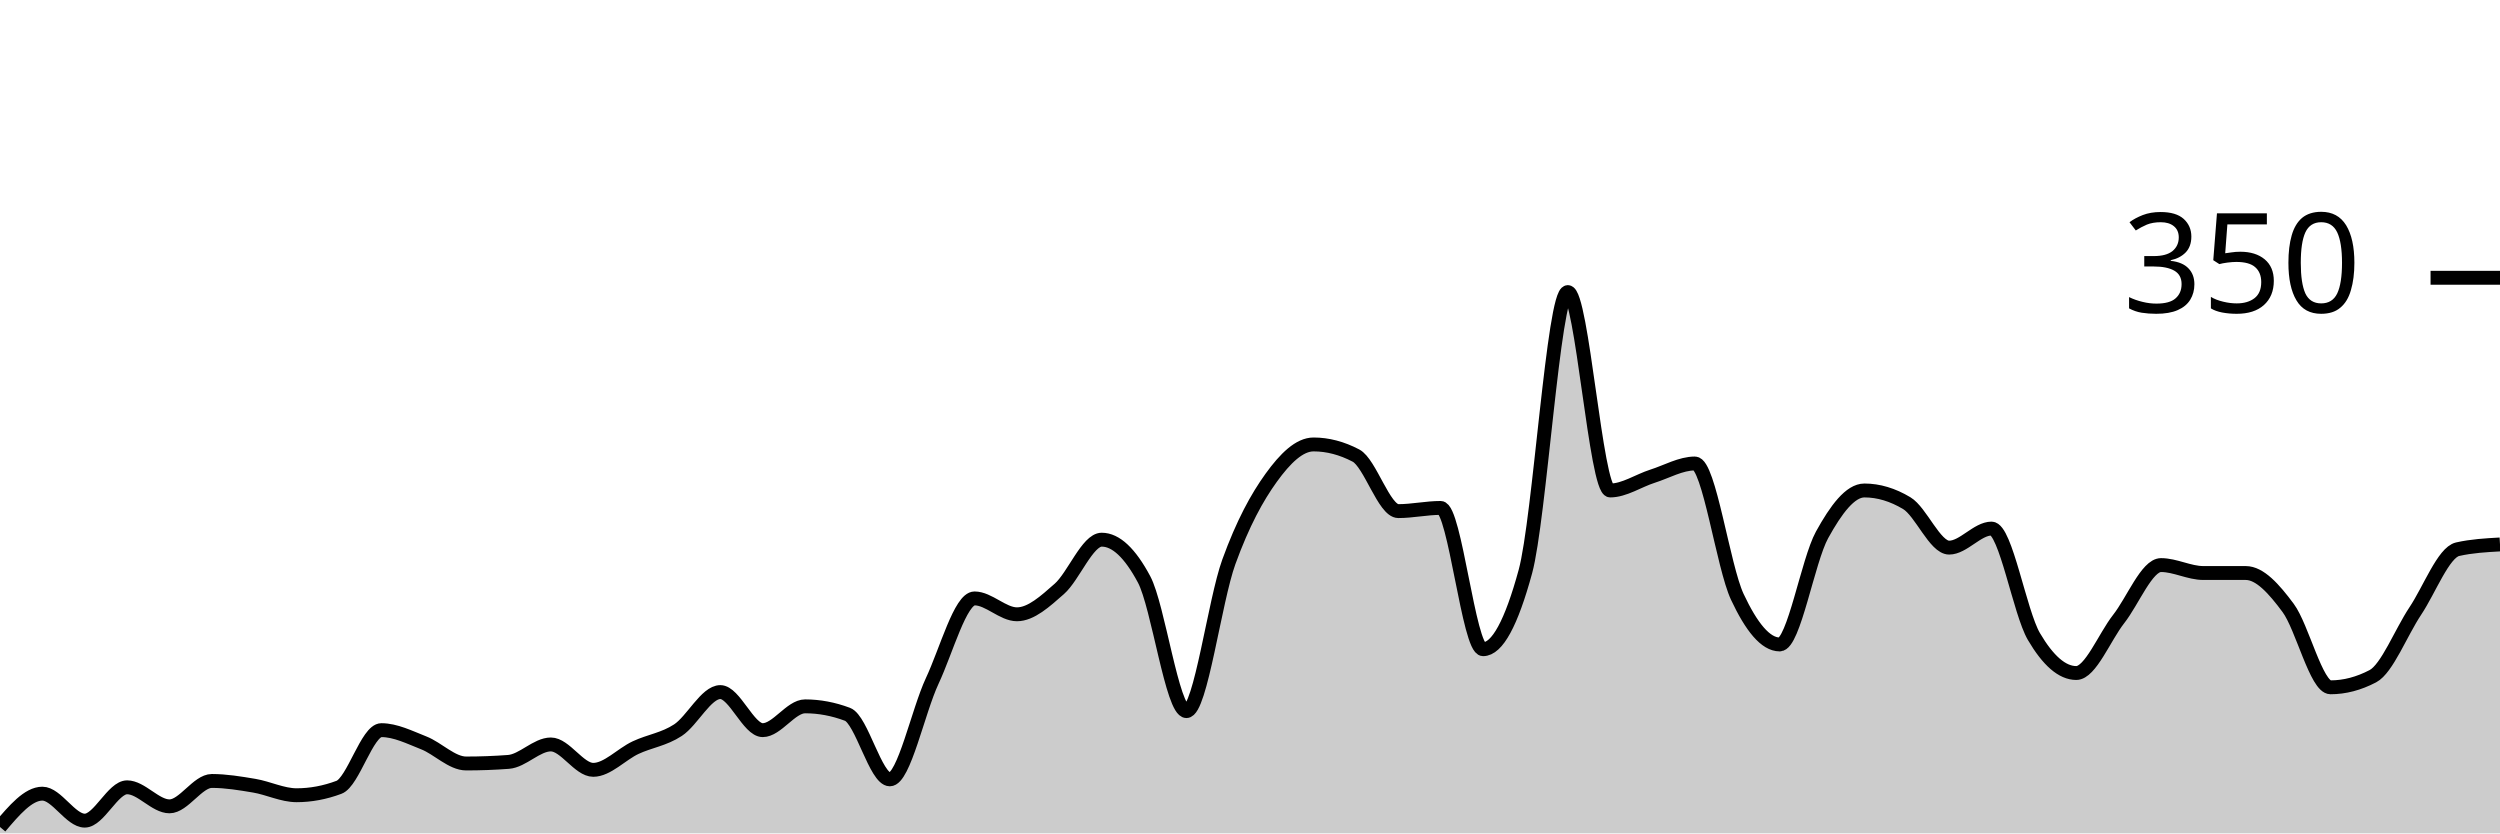
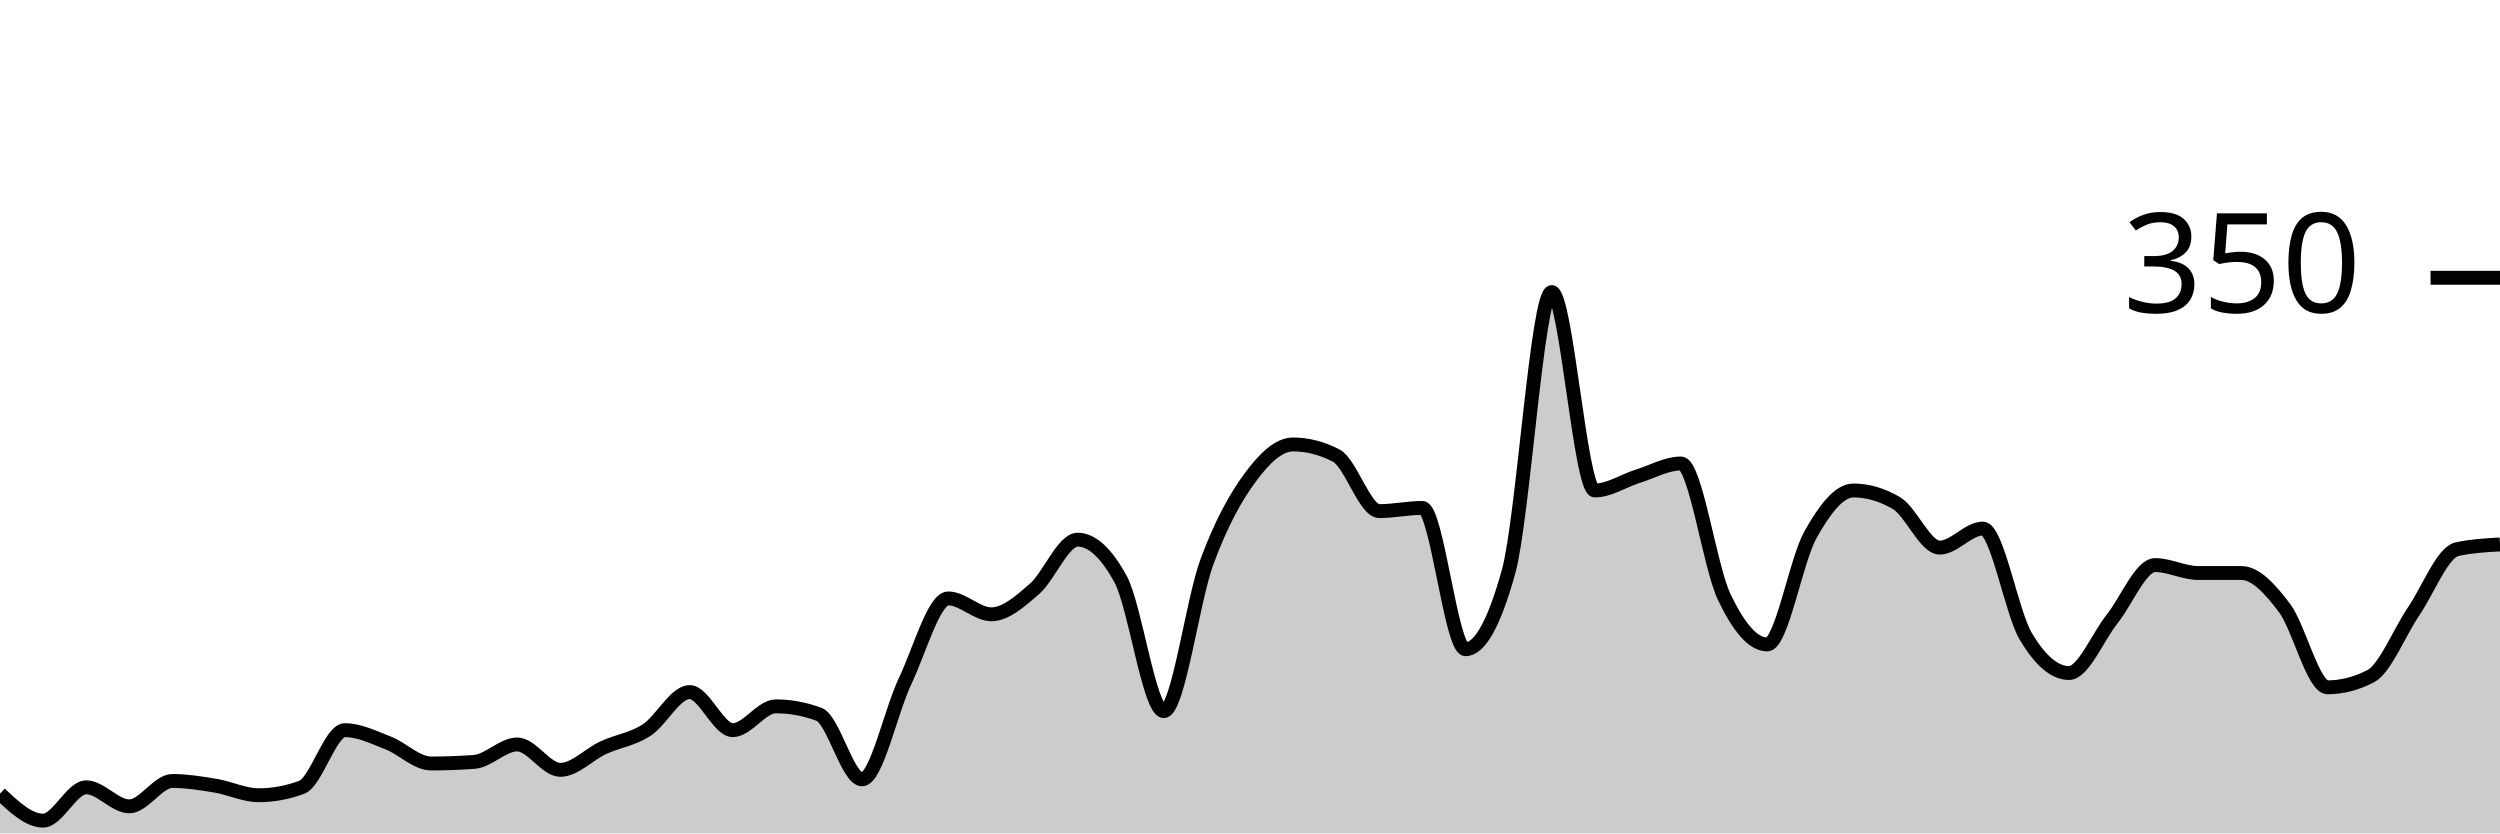
<svg xmlns="http://www.w3.org/2000/svg" viewBox="0 0 180 60">
  <g transform="translate(0,20)">
-     <path class="area" fill="rgba(0, 0, 0, 0.2)" d="M0,39.543C1.017,38.343,2.034,37.143,3.051,37.143C4.068,37.143,5.085,39.086,6.102,39.086C7.119,39.086,8.136,36.686,9.153,36.686C10.169,36.686,11.186,38.057,12.203,38.057C13.22,38.057,14.237,36.229,15.254,36.229C16.271,36.229,17.288,36.4,18.305,36.571C19.322,36.743,20.339,37.257,21.356,37.257C22.373,37.257,23.39,37.067,24.407,36.686C25.424,36.305,26.441,32.571,27.458,32.571C28.475,32.571,29.492,33.086,30.508,33.486C31.525,33.886,32.542,34.971,33.559,34.971C34.576,34.971,35.593,34.933,36.61,34.857C37.627,34.781,38.644,33.6,39.661,33.6C40.678,33.6,41.695,35.429,42.712,35.429C43.729,35.429,44.746,34.305,45.763,33.829C46.78,33.352,47.797,33.238,48.814,32.571C49.831,31.905,50.847,29.829,51.864,29.829C52.881,29.829,53.898,32.571,54.915,32.571C55.932,32.571,56.949,30.857,57.966,30.857C58.983,30.857,60,31.048,61.017,31.429C62.034,31.81,63.051,36.114,64.068,36.114C65.085,36.114,66.102,31.2,67.119,29.029C68.136,26.857,69.153,23.086,70.169,23.086C71.186,23.086,72.203,24.229,73.22,24.229C74.237,24.229,75.254,23.295,76.271,22.4C77.288,21.505,78.305,18.857,79.322,18.857C80.339,18.857,81.356,19.81,82.373,21.714C83.39,23.619,84.407,31.2,85.424,31.2C86.441,31.2,87.458,23.257,88.475,20.457C89.492,17.657,90.508,15.81,91.525,14.4C92.542,12.99,93.559,12,94.576,12C95.593,12,96.61,12.267,97.627,12.8C98.644,13.333,99.661,16.8,100.678,16.8C101.695,16.8,102.712,16.571,103.729,16.571C104.746,16.571,105.763,26.743,106.78,26.743C107.797,26.743,108.814,24.876,109.831,21.143C110.847,17.41,111.864,1.029,112.881,1.029C113.898,1.029,114.915,15.314,115.932,15.314C116.949,15.314,117.966,14.61,118.983,14.286C120,13.962,121.017,13.371,122.034,13.371C123.051,13.371,124.068,20.8,125.085,22.971C126.102,25.143,127.119,26.4,128.136,26.4C129.153,26.4,130.169,20.362,131.186,18.514C132.203,16.667,133.22,15.314,134.237,15.314C135.254,15.314,136.271,15.619,137.288,16.229C138.305,16.838,139.322,19.429,140.339,19.429C141.356,19.429,142.373,18.057,143.39,18.057C144.407,18.057,145.424,24.095,146.441,25.829C147.458,27.562,148.475,28.457,149.492,28.457C150.508,28.457,151.525,25.867,152.542,24.571C153.559,23.276,154.576,20.686,155.593,20.686C156.61,20.686,157.627,21.257,158.644,21.257C159.661,21.257,160.678,21.257,161.695,21.257C162.712,21.257,163.729,22.4,164.746,23.771C165.763,25.143,166.78,29.486,167.797,29.486C168.814,29.486,169.831,29.219,170.847,28.686C171.864,28.152,172.881,25.524,173.898,24C174.915,22.476,175.932,19.771,176.949,19.543C177.966,19.314,178.983,19.257,180,19.2L180,40C178.983,40,177.966,40,176.949,40C175.932,40,174.915,40,173.898,40C172.881,40,171.864,40,170.847,40C169.831,40,168.814,40,167.797,40C166.78,40,165.763,40,164.746,40C163.729,40,162.712,40,161.695,40C160.678,40,159.661,40,158.644,40C157.627,40,156.61,40,155.593,40C154.576,40,153.559,40,152.542,40C151.525,40,150.508,40,149.492,40C148.475,40,147.458,40,146.441,40C145.424,40,144.407,40,143.39,40C142.373,40,141.356,40,140.339,40C139.322,40,138.305,40,137.288,40C136.271,40,135.254,40,134.237,40C133.22,40,132.203,40,131.186,40C130.169,40,129.153,40,128.136,40C127.119,40,126.102,40,125.085,40C124.068,40,123.051,40,122.034,40C121.017,40,120,40,118.983,40C117.966,40,116.949,40,115.932,40C114.915,40,113.898,40,112.881,40C111.864,40,110.847,40,109.831,40C108.814,40,107.797,40,106.78,40C105.763,40,104.746,40,103.729,40C102.712,40,101.695,40,100.678,40C99.661,40,98.644,40,97.627,40C96.61,40,95.593,40,94.576,40C93.559,40,92.542,40,91.525,40C90.508,40,89.492,40,88.475,40C87.458,40,86.441,40,85.424,40C84.407,40,83.39,40,82.373,40C81.356,40,80.339,40,79.322,40C78.305,40,77.288,40,76.271,40C75.254,40,74.237,40,73.22,40C72.203,40,71.186,40,70.169,40C69.153,40,68.136,40,67.119,40C66.102,40,65.085,40,64.068,40C63.051,40,62.034,40,61.017,40C60,40,58.983,40,57.966,40C56.949,40,55.932,40,54.915,40C53.898,40,52.881,40,51.864,40C50.847,40,49.831,40,48.814,40C47.797,40,46.78,40,45.763,40C44.746,40,43.729,40,42.712,40C41.695,40,40.678,40,39.661,40C38.644,40,37.627,40,36.61,40C35.593,40,34.576,40,33.559,40C32.542,40,31.525,40,30.508,40C29.492,40,28.475,40,27.458,40C26.441,40,25.424,40,24.407,40C23.39,40,22.373,40,21.356,40C20.339,40,19.322,40,18.305,40C17.288,40,16.271,40,15.254,40C14.237,40,13.22,40,12.203,40C11.186,40,10.169,40,9.153,40C8.136,40,7.119,40,6.102,40C5.085,40,4.068,40,3.051,40C2.034,40,1.017,40,0,40Z" />
-     <path class="line" stroke="black" fill="none" d="M0,39.543C1.017,38.343,2.034,37.143,3.051,37.143C4.068,37.143,5.085,39.086,6.102,39.086C7.119,39.086,8.136,36.686,9.153,36.686C10.169,36.686,11.186,38.057,12.203,38.057C13.22,38.057,14.237,36.229,15.254,36.229C16.271,36.229,17.288,36.4,18.305,36.571C19.322,36.743,20.339,37.257,21.356,37.257C22.373,37.257,23.39,37.067,24.407,36.686C25.424,36.305,26.441,32.571,27.458,32.571C28.475,32.571,29.492,33.086,30.508,33.486C31.525,33.886,32.542,34.971,33.559,34.971C34.576,34.971,35.593,34.933,36.61,34.857C37.627,34.781,38.644,33.6,39.661,33.6C40.678,33.6,41.695,35.429,42.712,35.429C43.729,35.429,44.746,34.305,45.763,33.829C46.78,33.352,47.797,33.238,48.814,32.571C49.831,31.905,50.847,29.829,51.864,29.829C52.881,29.829,53.898,32.571,54.915,32.571C55.932,32.571,56.949,30.857,57.966,30.857C58.983,30.857,60,31.048,61.017,31.429C62.034,31.81,63.051,36.114,64.068,36.114C65.085,36.114,66.102,31.2,67.119,29.029C68.136,26.857,69.153,23.086,70.169,23.086C71.186,23.086,72.203,24.229,73.22,24.229C74.237,24.229,75.254,23.295,76.271,22.4C77.288,21.505,78.305,18.857,79.322,18.857C80.339,18.857,81.356,19.81,82.373,21.714C83.39,23.619,84.407,31.2,85.424,31.2C86.441,31.2,87.458,23.257,88.475,20.457C89.492,17.657,90.508,15.81,91.525,14.4C92.542,12.99,93.559,12,94.576,12C95.593,12,96.61,12.267,97.627,12.8C98.644,13.333,99.661,16.8,100.678,16.8C101.695,16.8,102.712,16.571,103.729,16.571C104.746,16.571,105.763,26.743,106.78,26.743C107.797,26.743,108.814,24.876,109.831,21.143C110.847,17.41,111.864,1.029,112.881,1.029C113.898,1.029,114.915,15.314,115.932,15.314C116.949,15.314,117.966,14.61,118.983,14.286C120,13.962,121.017,13.371,122.034,13.371C123.051,13.371,124.068,20.8,125.085,22.971C126.102,25.143,127.119,26.4,128.136,26.4C129.153,26.4,130.169,20.362,131.186,18.514C132.203,16.667,133.22,15.314,134.237,15.314C135.254,15.314,136.271,15.619,137.288,16.229C138.305,16.838,139.322,19.429,140.339,19.429C141.356,19.429,142.373,18.057,143.39,18.057C144.407,18.057,145.424,24.095,146.441,25.829C147.458,27.562,148.475,28.457,149.492,28.457C150.508,28.457,151.525,25.867,152.542,24.571C153.559,23.276,154.576,20.686,155.593,20.686C156.61,20.686,157.627,21.257,158.644,21.257C159.661,21.257,160.678,21.257,161.695,21.257C162.712,21.257,163.729,22.4,164.746,23.771C165.763,25.143,166.78,29.486,167.797,29.486C168.814,29.486,169.831,29.219,170.847,28.686C171.864,28.152,172.881,25.524,173.898,24C174.915,22.476,175.932,19.771,176.949,19.543C177.966,19.314,178.983,19.257,180,19.2" />
+     <path class="area" fill="rgba(0, 0, 0, 0.2)" d="M0,37.143C1.034,38.114,2.069,39.086,3.103,39.086C4.138,39.086,5.172,36.686,6.207,36.686C7.241,36.686,8.276,38.057,9.31,38.057C10.345,38.057,11.379,36.229,12.414,36.229C13.448,36.229,14.483,36.4,15.517,36.571C16.552,36.743,17.586,37.257,18.621,37.257C19.655,37.257,20.69,37.067,21.724,36.686C22.759,36.305,23.793,32.571,24.828,32.571C25.862,32.571,26.897,33.086,27.931,33.486C28.966,33.886,30,34.971,31.034,34.971C32.069,34.971,33.103,34.933,34.138,34.857C35.172,34.781,36.207,33.6,37.241,33.6C38.276,33.6,39.31,35.429,40.345,35.429C41.379,35.429,42.414,34.305,43.448,33.829C44.483,33.352,45.517,33.238,46.552,32.571C47.586,31.905,48.621,29.829,49.655,29.829C50.69,29.829,51.724,32.571,52.759,32.571C53.793,32.571,54.828,30.857,55.862,30.857C56.897,30.857,57.931,31.048,58.966,31.429C60,31.81,61.034,36.114,62.069,36.114C63.103,36.114,64.138,31.2,65.172,29.029C66.207,26.857,67.241,23.086,68.276,23.086C69.31,23.086,70.345,24.229,71.379,24.229C72.414,24.229,73.448,23.295,74.483,22.4C75.517,21.505,76.552,18.857,77.586,18.857C78.621,18.857,79.655,19.81,80.69,21.714C81.724,23.619,82.759,31.2,83.793,31.2C84.828,31.2,85.862,23.257,86.897,20.457C87.931,17.657,88.966,15.81,90,14.4C91.034,12.99,92.069,12,93.103,12C94.138,12,95.172,12.267,96.207,12.8C97.241,13.333,98.276,16.8,99.31,16.8C100.345,16.8,101.379,16.571,102.414,16.571C103.448,16.571,104.483,26.743,105.517,26.743C106.552,26.743,107.586,24.876,108.621,21.143C109.655,17.41,110.69,1.029,111.724,1.029C112.759,1.029,113.793,15.314,114.828,15.314C115.862,15.314,116.897,14.61,117.931,14.286C118.966,13.962,120,13.371,121.034,13.371C122.069,13.371,123.103,20.8,124.138,22.971C125.172,25.143,126.207,26.4,127.241,26.4C128.276,26.4,129.31,20.362,130.345,18.514C131.379,16.667,132.414,15.314,133.448,15.314C134.483,15.314,135.517,15.619,136.552,16.229C137.586,16.838,138.621,19.429,139.655,19.429C140.69,19.429,141.724,18.057,142.759,18.057C143.793,18.057,144.828,24.095,145.862,25.829C146.897,27.562,147.931,28.457,148.966,28.457C150,28.457,151.034,25.867,152.069,24.571C153.103,23.276,154.138,20.686,155.172,20.686C156.207,20.686,157.241,21.257,158.276,21.257C159.31,21.257,160.345,21.257,161.379,21.257C162.414,21.257,163.448,22.4,164.483,23.771C165.517,25.143,166.552,29.486,167.586,29.486C168.621,29.486,169.655,29.219,170.69,28.686C171.724,28.152,172.759,25.524,173.793,24C174.828,22.476,175.862,19.771,176.897,19.543C177.931,19.314,178.966,19.257,180,19.2L180,40C178.966,40,177.931,40,176.897,40C175.862,40,174.828,40,173.793,40C172.759,40,171.724,40,170.69,40C169.655,40,168.621,40,167.586,40C166.552,40,165.517,40,164.483,40C163.448,40,162.414,40,161.379,40C160.345,40,159.31,40,158.276,40C157.241,40,156.207,40,155.172,40C154.138,40,153.103,40,152.069,40C151.034,40,150,40,148.966,40C147.931,40,146.897,40,145.862,40C144.828,40,143.793,40,142.759,40C141.724,40,140.69,40,139.655,40C138.621,40,137.586,40,136.552,40C135.517,40,134.483,40,133.448,40C132.414,40,131.379,40,130.345,40C129.31,40,128.276,40,127.241,40C126.207,40,125.172,40,124.138,40C123.103,40,122.069,40,121.034,40C120,40,118.966,40,117.931,40C116.897,40,115.862,40,114.828,40C113.793,40,112.759,40,111.724,40C110.69,40,109.655,40,108.621,40C107.586,40,106.552,40,105.517,40C104.483,40,103.448,40,102.414,40C101.379,40,100.345,40,99.31,40C98.276,40,97.241,40,96.207,40C95.172,40,94.138,40,93.103,40C92.069,40,91.034,40,90,40C88.966,40,87.931,40,86.897,40C85.862,40,84.828,40,83.793,40C82.759,40,81.724,40,80.69,40C79.655,40,78.621,40,77.586,40C76.552,40,75.517,40,74.483,40C73.448,40,72.414,40,71.379,40C70.345,40,69.31,40,68.276,40C67.241,40,66.207,40,65.172,40C64.138,40,63.103,40,62.069,40C61.034,40,60,40,58.966,40C57.931,40,56.897,40,55.862,40C54.828,40,53.793,40,52.759,40C51.724,40,50.69,40,49.655,40C48.621,40,47.586,40,46.552,40C45.517,40,44.483,40,43.448,40C42.414,40,41.379,40,40.345,40C39.31,40,38.276,40,37.241,40C36.207,40,35.172,40,34.138,40C33.103,40,32.069,40,31.034,40C30,40,28.966,40,27.931,40C26.897,40,25.862,40,24.828,40C23.793,40,22.759,40,21.724,40C20.69,40,19.655,40,18.621,40C17.586,40,16.552,40,15.517,40C14.483,40,13.448,40,12.414,40C11.379,40,10.345,40,9.31,40C8.276,40,7.241,40,6.207,40C5.172,40,4.138,40,3.103,40C2.069,40,1.034,40,0,40Z" />
+     <path class="line" stroke="black" fill="none" d="M0,37.143C1.034,38.114,2.069,39.086,3.103,39.086C4.138,39.086,5.172,36.686,6.207,36.686C7.241,36.686,8.276,38.057,9.31,38.057C10.345,38.057,11.379,36.229,12.414,36.229C13.448,36.229,14.483,36.4,15.517,36.571C16.552,36.743,17.586,37.257,18.621,37.257C19.655,37.257,20.69,37.067,21.724,36.686C22.759,36.305,23.793,32.571,24.828,32.571C25.862,32.571,26.897,33.086,27.931,33.486C28.966,33.886,30,34.971,31.034,34.971C32.069,34.971,33.103,34.933,34.138,34.857C35.172,34.781,36.207,33.6,37.241,33.6C38.276,33.6,39.31,35.429,40.345,35.429C41.379,35.429,42.414,34.305,43.448,33.829C44.483,33.352,45.517,33.238,46.552,32.571C47.586,31.905,48.621,29.829,49.655,29.829C50.69,29.829,51.724,32.571,52.759,32.571C53.793,32.571,54.828,30.857,55.862,30.857C56.897,30.857,57.931,31.048,58.966,31.429C60,31.81,61.034,36.114,62.069,36.114C63.103,36.114,64.138,31.2,65.172,29.029C66.207,26.857,67.241,23.086,68.276,23.086C69.31,23.086,70.345,24.229,71.379,24.229C72.414,24.229,73.448,23.295,74.483,22.4C75.517,21.505,76.552,18.857,77.586,18.857C78.621,18.857,79.655,19.81,80.69,21.714C81.724,23.619,82.759,31.2,83.793,31.2C84.828,31.2,85.862,23.257,86.897,20.457C87.931,17.657,88.966,15.81,90,14.4C91.034,12.99,92.069,12,93.103,12C94.138,12,95.172,12.267,96.207,12.8C97.241,13.333,98.276,16.8,99.31,16.8C100.345,16.8,101.379,16.571,102.414,16.571C103.448,16.571,104.483,26.743,105.517,26.743C106.552,26.743,107.586,24.876,108.621,21.143C109.655,17.41,110.69,1.029,111.724,1.029C112.759,1.029,113.793,15.314,114.828,15.314C115.862,15.314,116.897,14.61,117.931,14.286C118.966,13.962,120,13.371,121.034,13.371C122.069,13.371,123.103,20.8,124.138,22.971C125.172,25.143,126.207,26.4,127.241,26.4C128.276,26.4,129.31,20.362,130.345,18.514C131.379,16.667,132.414,15.314,133.448,15.314C134.483,15.314,135.517,15.619,136.552,16.229C137.586,16.838,138.621,19.429,139.655,19.429C140.69,19.429,141.724,18.057,142.759,18.057C143.793,18.057,144.828,24.095,145.862,25.829C146.897,27.562,147.931,28.457,148.966,28.457C150,28.457,151.034,25.867,152.069,24.571C153.103,23.276,154.138,20.686,155.172,20.686C156.207,20.686,157.241,21.257,158.276,21.257C159.31,21.257,160.345,21.257,161.379,21.257C162.414,21.257,163.448,22.4,164.483,23.771C165.517,25.143,166.552,29.486,167.586,29.486C168.621,29.486,169.655,29.219,170.69,28.686C171.724,28.152,172.759,25.524,173.793,24C174.828,22.476,175.862,19.771,176.897,19.543C177.931,19.314,178.966,19.257,180,19.2" />
    <path class="axis-ceiling" stroke-width="1" stroke="black" fill="none" d="M175,0L180,0" />
    <text class="axis-ceiling-label" font-family="sans-serif" text-anchor="end" font-size="10px" x="170" y="2.5">350</text>
  </g>
</svg>
